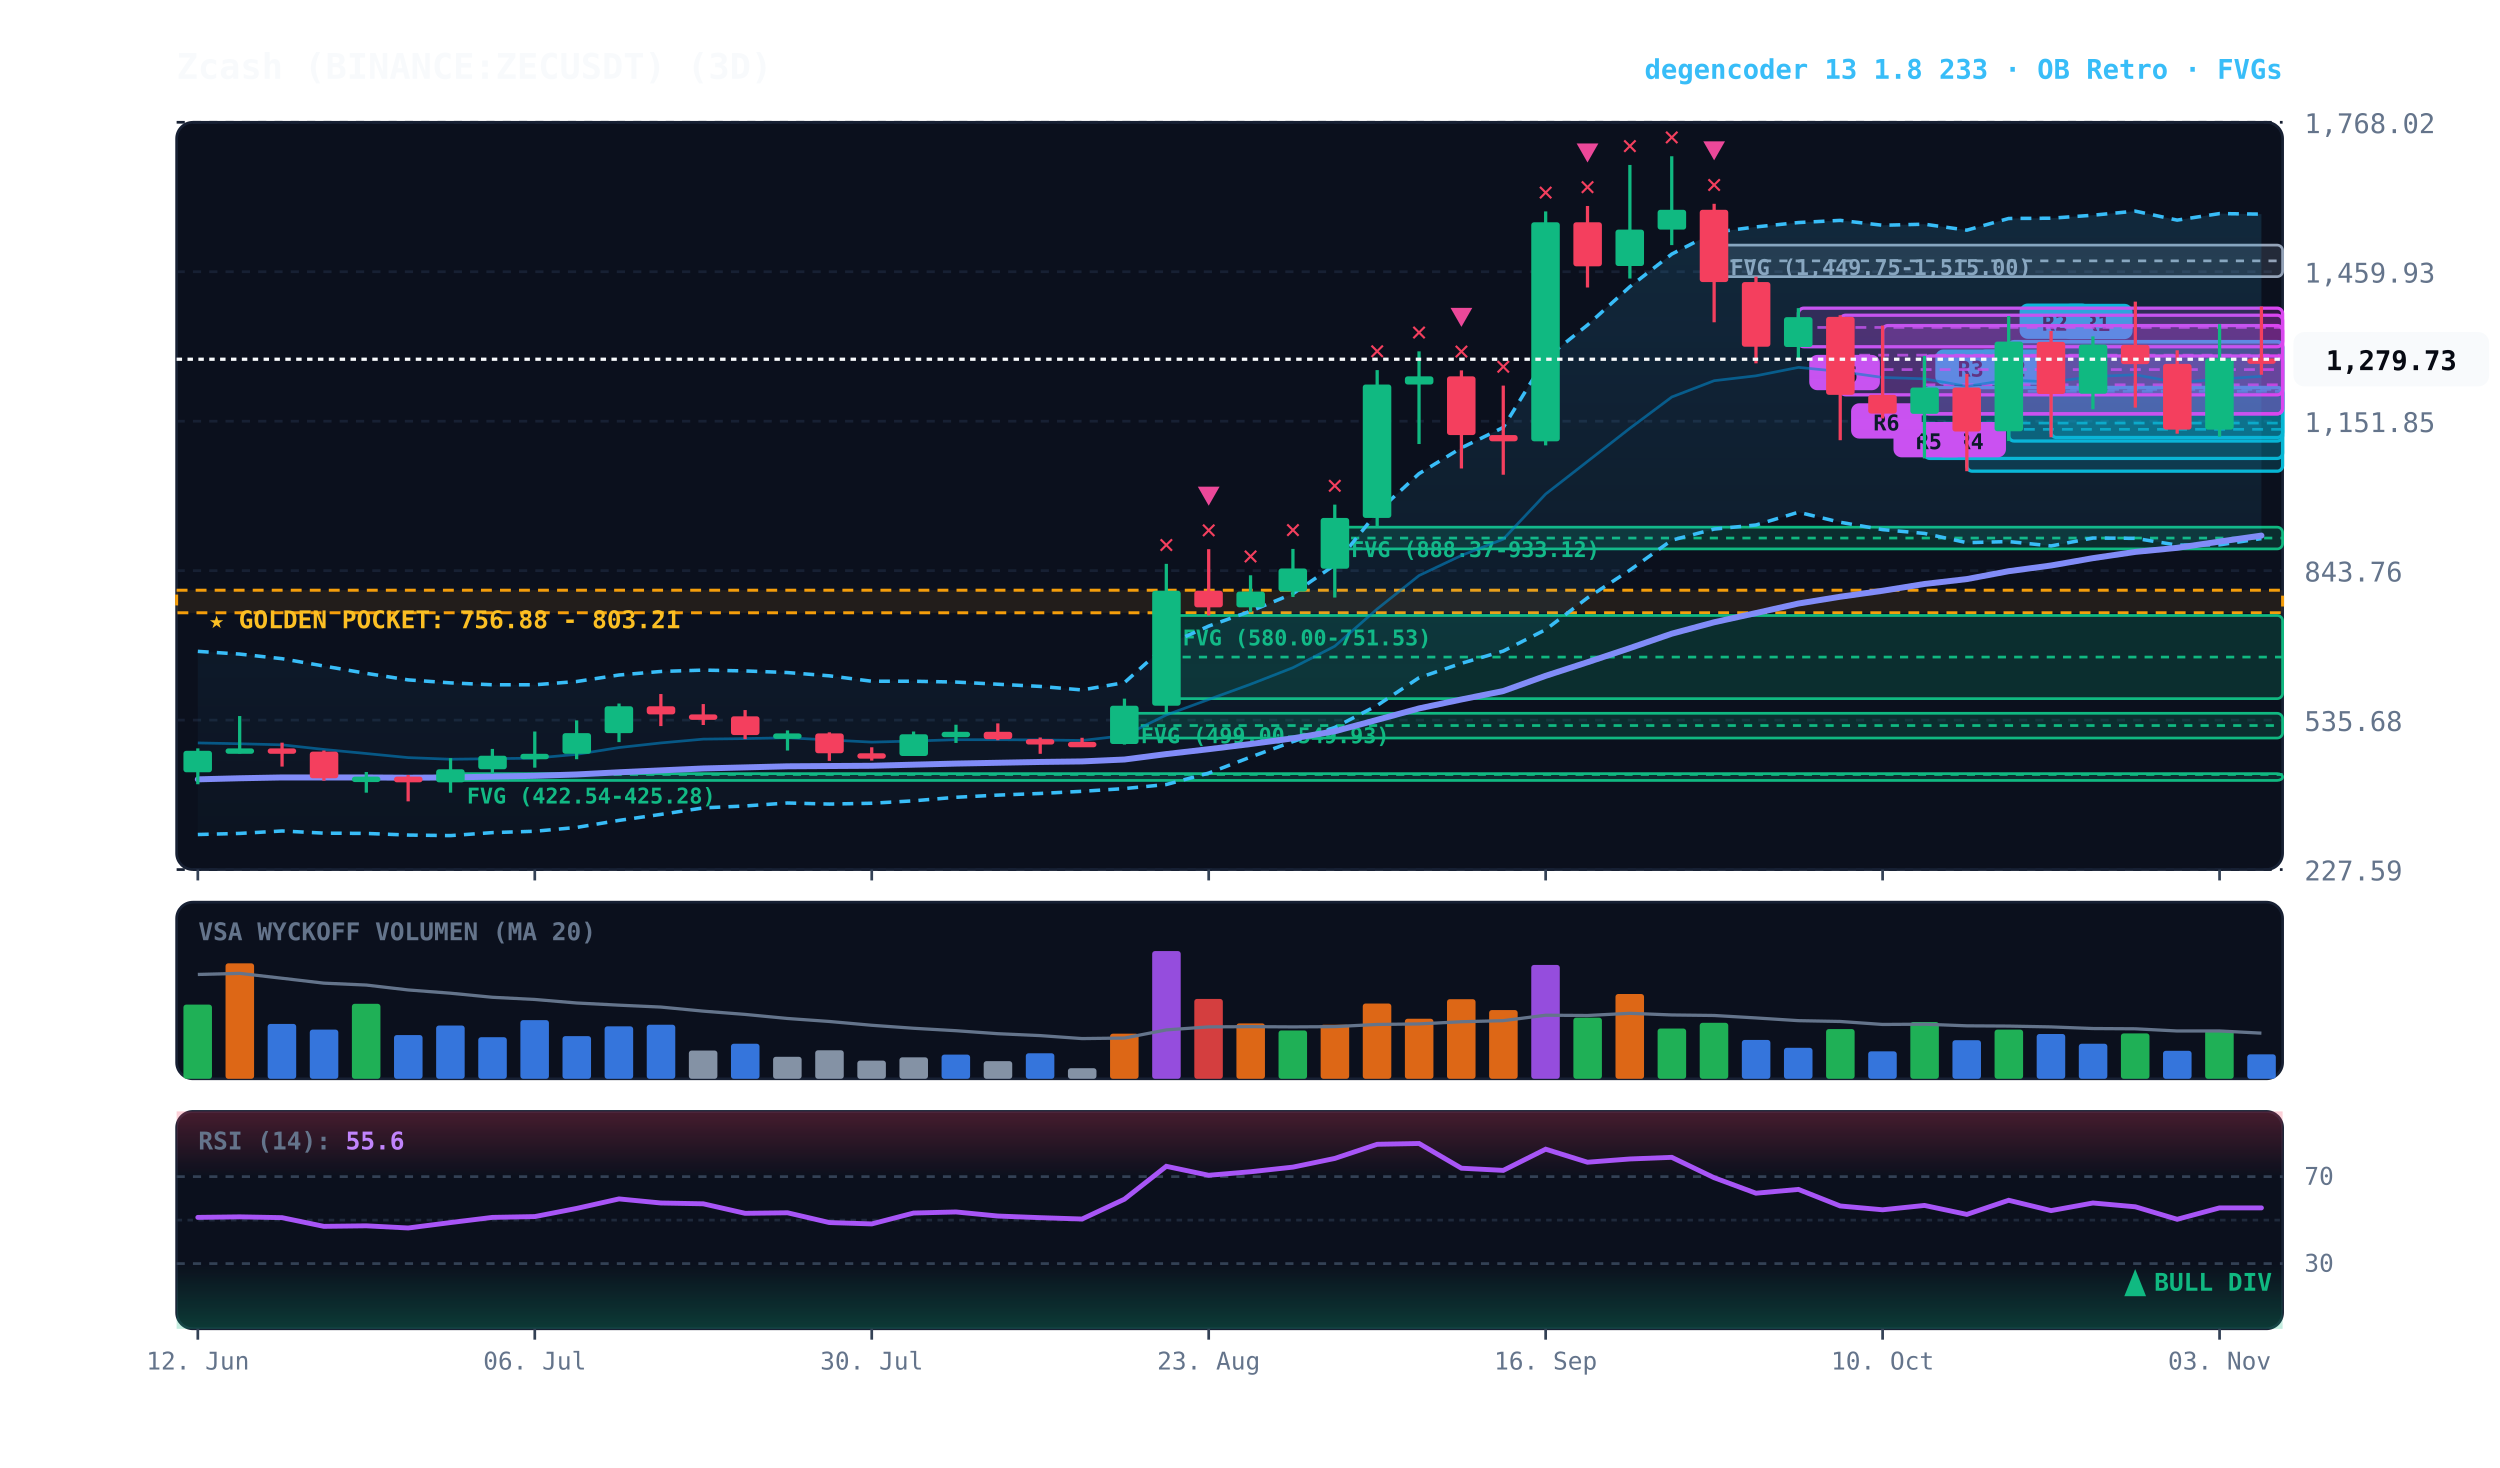
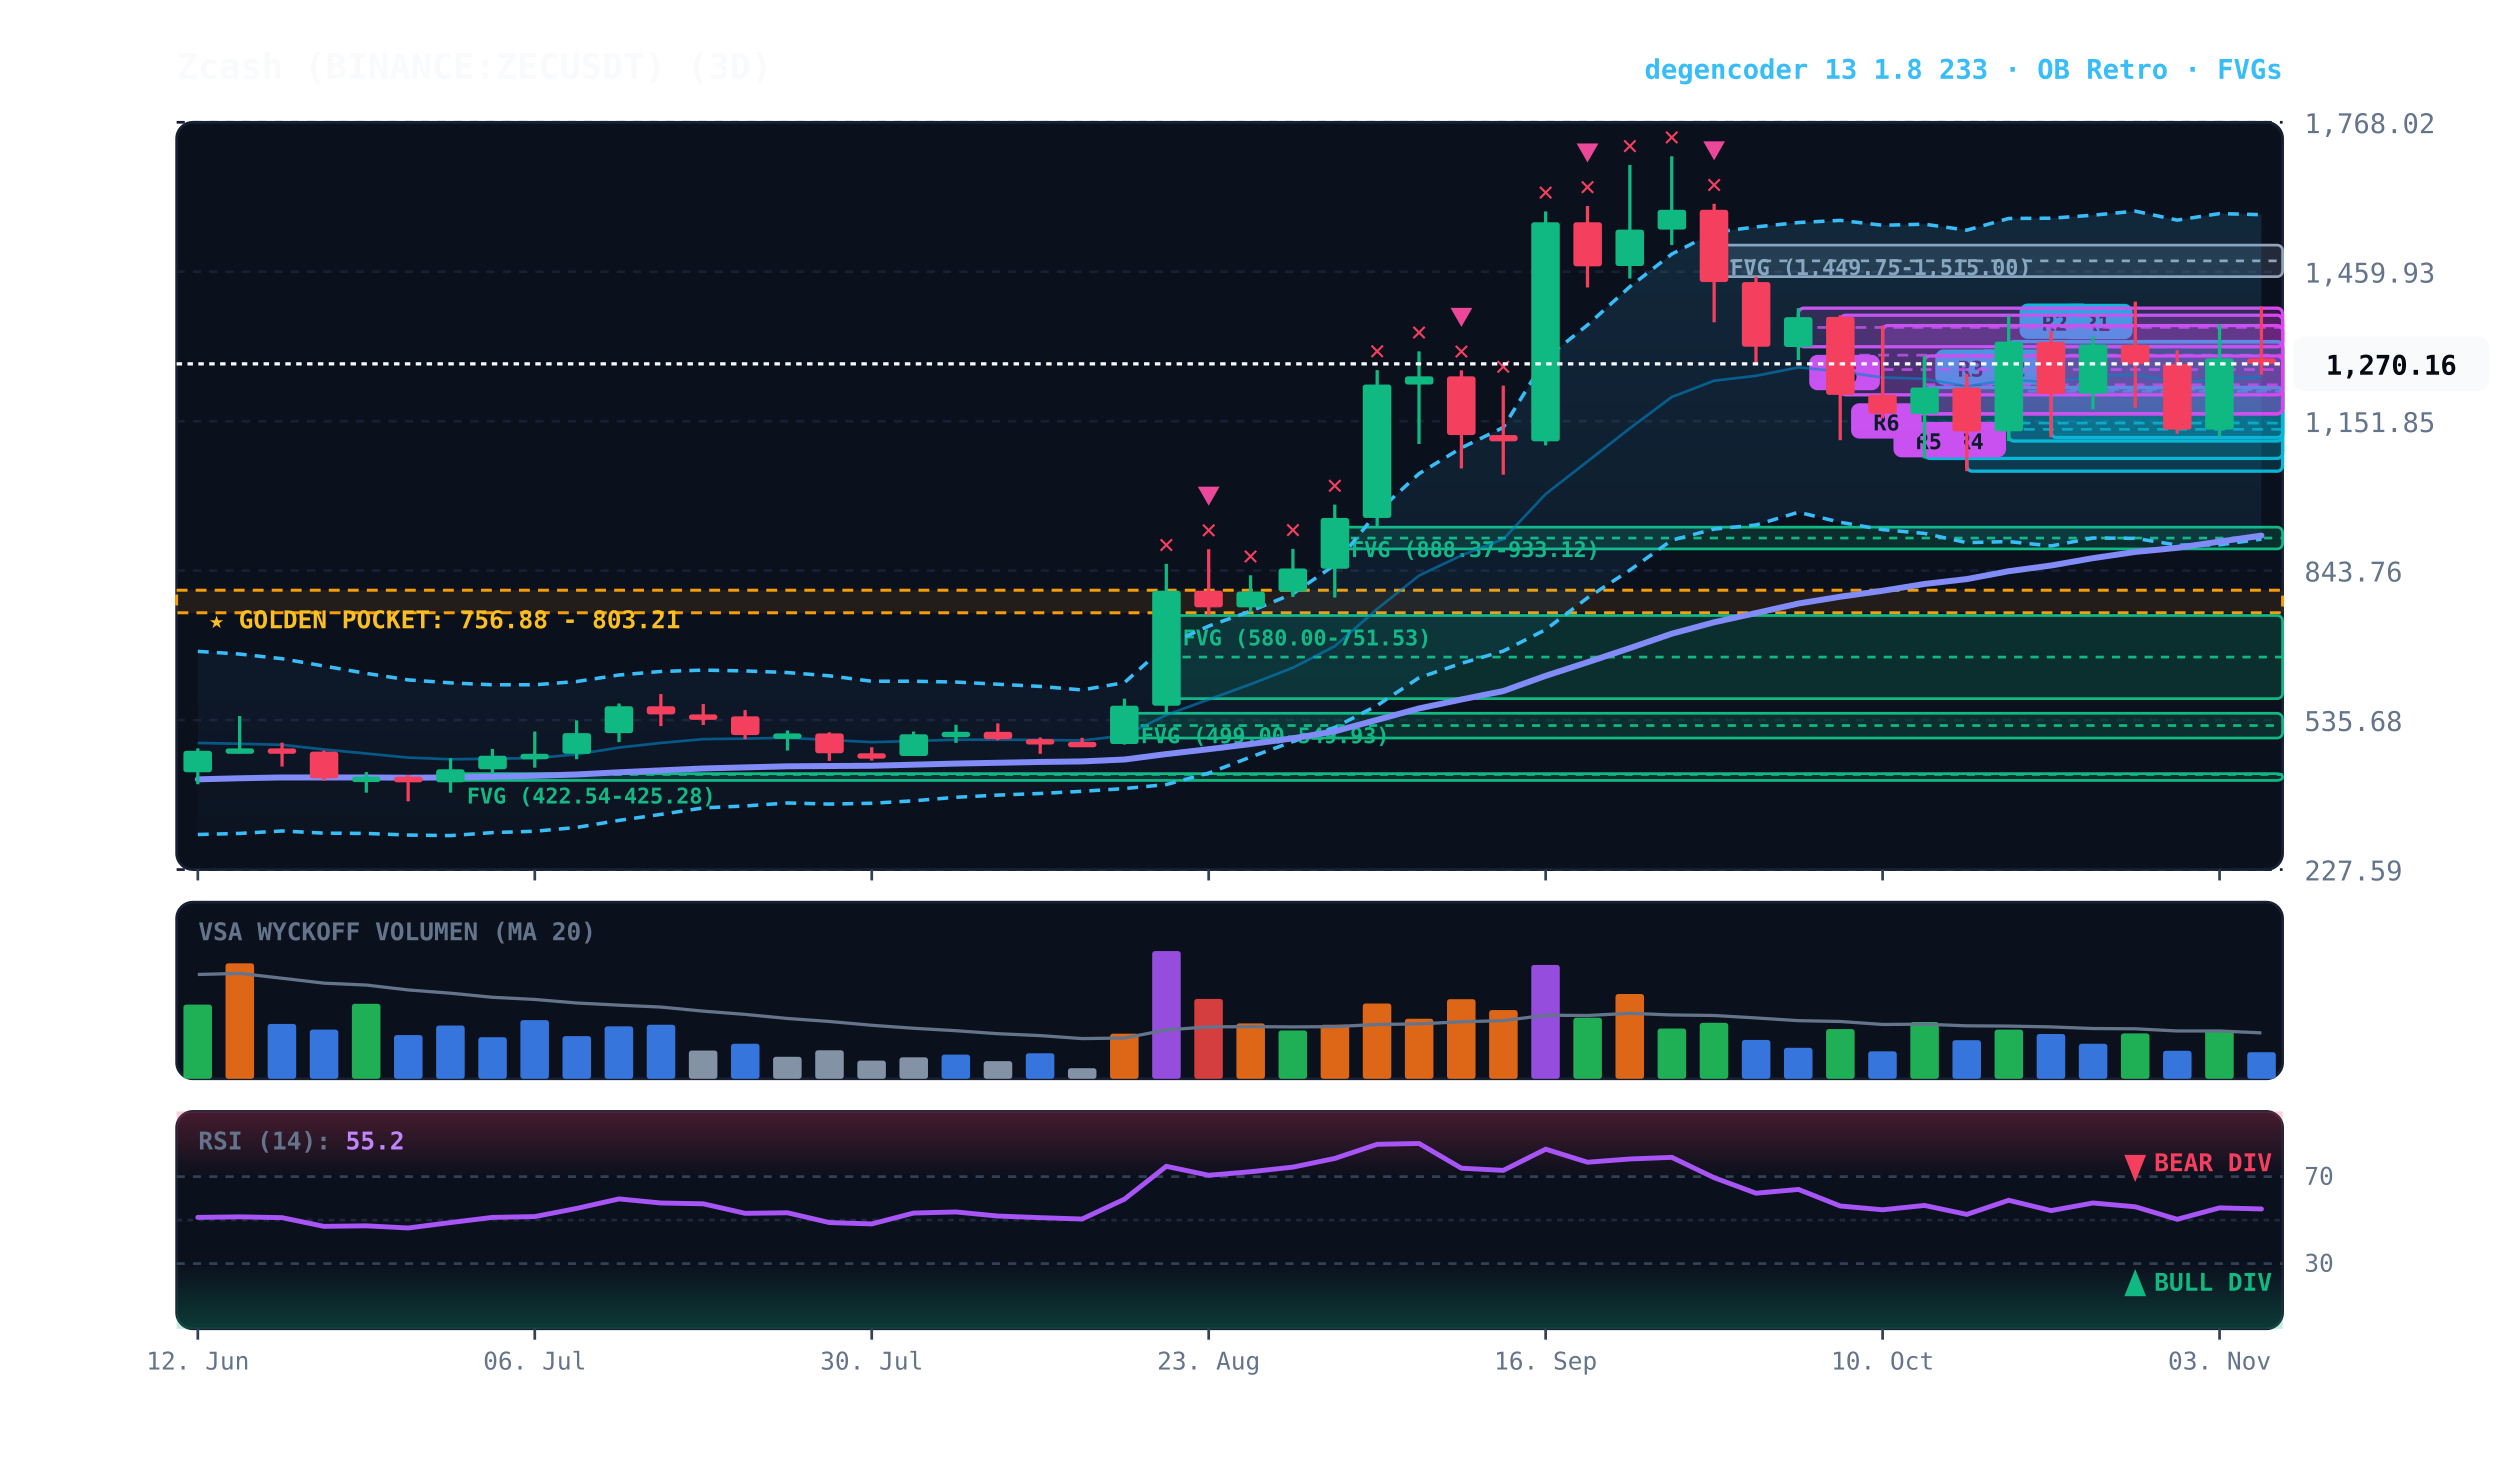
<svg xmlns="http://www.w3.org/2000/svg" viewBox="0 0 920 540" width="100%" height="100%" style="background:#070a13; font-family:'JetBrains Mono', monospace;">
  <defs>
    <linearGradient id="cloud-grad" x1="0%" y1="0%" x2="0%" y2="100%">
      <stop offset="0%" stop-color="#38bdf8" stop-opacity="0.14" />
      <stop offset="100%" stop-color="#38bdf8" stop-opacity="0.02" />
    </linearGradient>
    <linearGradient id="rsi-overbought" x1="0%" y1="0%" x2="0%" y2="100%">
      <stop offset="0%" stop-color="#f43f5e" stop-opacity="0.25" />
      <stop offset="100%" stop-color="#f43f5e" stop-opacity="0.0" />
    </linearGradient>
    <linearGradient id="rsi-oversold" x1="0%" y1="0%" x2="0%" y2="100%">
      <stop offset="0%" stop-color="#10b981" stop-opacity="0.0" />
      <stop offset="100%" stop-color="#10b981" stop-opacity="0.25" />
    </linearGradient>
  </defs>
  <rect x="65" y="45" width="775" height="275" fill="#0b101d" rx="6" stroke="#172033" stroke-width="1" />
  <rect x="65" y="332" width="775" height="65" fill="#0b101d" rx="6" stroke="#172033" stroke-width="1" />
  <rect x="65" y="409" width="775" height="80" fill="#0b101d" rx="6" stroke="#172033" stroke-width="1" />
  <line x1="65" y1="320.0" x2="840" y2="320.0" stroke="#172033" stroke-dasharray="3,3" stroke-width="1" />
  <text x="848" y="324.0" fill="#64748b" font-size="10" text-anchor="start">227.59</text>
  <line x1="65" y1="265.0" x2="840" y2="265.0" stroke="#172033" stroke-dasharray="3,3" stroke-width="1" />
  <text x="848" y="269.0" fill="#64748b" font-size="10" text-anchor="start">535.68</text>
  <line x1="65" y1="210.0" x2="840" y2="210.0" stroke="#172033" stroke-dasharray="3,3" stroke-width="1" />
  <text x="848" y="214.0" fill="#64748b" font-size="10" text-anchor="start">843.76</text>
  <line x1="65" y1="155.0" x2="840" y2="155.0" stroke="#172033" stroke-dasharray="3,3" stroke-width="1" />
  <text x="848" y="159.0" fill="#64748b" font-size="10" text-anchor="start">1,151.85</text>
  <line x1="65" y1="100.0" x2="840" y2="100.0" stroke="#172033" stroke-dasharray="3,3" stroke-width="1" />
  <text x="848" y="104.0" fill="#64748b" font-size="10" text-anchor="start">1,459.93</text>
  <line x1="65" y1="45.0" x2="840" y2="45.0" stroke="#172033" stroke-dasharray="3,3" stroke-width="1" />
  <text x="848" y="49.0" fill="#64748b" font-size="10" text-anchor="start">1,768.02</text>
  <rect x="65" y="217.2" width="775" height="8.3" fill="rgba(245, 158, 11, 0.10)" stroke="#f59e0b" stroke-dasharray="4,3" stroke-width="1.1" />
  <text x="77" y="231.2" fill="#fbbf24" font-size="9" font-weight="bold">★ GOLDEN POCKET: 756.88 - 803.21</text>
  <rect x="630.8" y="90.2" width="209.2" height="11.6" fill="rgba(148, 163, 184, 0.18)" stroke="#94a3b8" stroke-width="1" rx="2" />
  <line x1="630.8" y1="96.0" x2="840" y2="96.0" stroke="#94a3b8" stroke-dasharray="3,3" stroke-width="1" />
  <text x="636.8" y="101.2" fill="#94a3b8" font-size="8" font-weight="bold">FVG (1,449.75-1,515.00)</text>
  <rect x="491.2" y="194.0" width="348.8" height="8.0" fill="rgba(16, 185, 129, 0.18)" stroke="#10b981" stroke-width="1" rx="2" />
  <line x1="491.2" y1="198.0" x2="840" y2="198.0" stroke="#10b981" stroke-dasharray="3,3" stroke-width="1" />
  <text x="497.2" y="205.0" fill="#10b981" font-size="8" font-weight="bold">FVG (888.37-933.12)</text>
  <rect x="429.2" y="226.5" width="410.8" height="30.6" fill="rgba(16, 185, 129, 0.18)" stroke="#10b981" stroke-width="1" rx="2" />
  <line x1="429.2" y1="241.8" x2="840" y2="241.8" stroke="#10b981" stroke-dasharray="3,3" stroke-width="1" />
  <text x="435.2" y="237.5" fill="#10b981" font-size="8" font-weight="bold">FVG (580.00-751.53)</text>
  <rect x="413.8" y="262.5" width="426.2" height="9.1" fill="rgba(16, 185, 129, 0.18)" stroke="#10b981" stroke-width="1" rx="2" />
  <line x1="413.8" y1="267.0" x2="840" y2="267.0" stroke="#10b981" stroke-dasharray="3,3" stroke-width="1" />
  <text x="419.8" y="273.5" fill="#10b981" font-size="8" font-weight="bold">FVG (499.00-549.93)</text>
  <rect x="165.8" y="284.7" width="674.2" height="2.5" fill="rgba(16, 185, 129, 0.18)" stroke="#10b981" stroke-width="1" rx="2" />
  <line x1="165.8" y1="285.0" x2="840" y2="285.0" stroke="#10b981" stroke-dasharray="3,3" stroke-width="1" />
  <text x="171.8" y="295.7" fill="#10b981" font-size="8" font-weight="bold">FVG (422.54-425.28)</text>
  <rect x="754.8" y="125.8" width="85.2" height="35.2" fill="rgba(6, 182, 212, 0.18)" stroke="#06b6d4" stroke-width="1.2" rx="2" />
  <line x1="754.8" y1="143.3" x2="840" y2="143.3" stroke="#06b6d4" stroke-dasharray="4,3" stroke-width="1.0" opacity="0.8" />
  <rect x="758.8" y="111.8" width="26" height="13" fill="#06b6d4" rx="3" />
  <text x="771.8" y="121.8" fill="#070a13" font-size="8" font-weight="bold" text-anchor="middle">R1</text>
  <rect x="739.2" y="125.7" width="100.8" height="36.6" fill="rgba(6, 182, 212, 0.18)" stroke="#06b6d4" stroke-width="1.2" rx="2" />
  <line x1="739.2" y1="144.0" x2="840" y2="144.0" stroke="#06b6d4" stroke-dasharray="4,3" stroke-width="1.0" opacity="0.8" />
  <rect x="743.2" y="111.7" width="26" height="13" fill="#06b6d4" rx="3" />
  <text x="756.2" y="121.7" fill="#070a13" font-size="8" font-weight="bold" text-anchor="middle">R2</text>
  <rect x="723.8" y="142.6" width="116.2" height="30.8" fill="rgba(6, 182, 212, 0.18)" stroke="#06b6d4" stroke-width="1.2" rx="2" />
  <line x1="723.8" y1="158.0" x2="840" y2="158.0" stroke="#06b6d4" stroke-dasharray="4,3" stroke-width="1.0" opacity="0.8" />
  <rect x="727.8" y="128.6" width="26" height="13" fill="#06b6d4" rx="3" />
  <text x="740.8" y="138.6" fill="#070a13" font-size="8" font-weight="bold" text-anchor="middle">R2</text>
  <rect x="708.2" y="142.6" width="131.8" height="26.1" fill="rgba(6, 182, 212, 0.18)" stroke="#06b6d4" stroke-width="1.2" rx="2" />
  <line x1="708.2" y1="155.7" x2="840" y2="155.7" stroke="#06b6d4" stroke-dasharray="4,3" stroke-width="1.0" opacity="0.8" />
  <rect x="712.2" y="128.6" width="26" height="13" fill="#06b6d4" rx="3" />
  <text x="725.2" y="138.6" fill="#070a13" font-size="8" font-weight="bold" text-anchor="middle">R3</text>
  <rect x="708.2" y="131.0" width="131.8" height="21.3" fill="rgba(217, 70, 239, 0.18)" stroke="#d946ef" stroke-width="1.2" rx="2" />
  <line x1="708.2" y1="141.6" x2="840" y2="141.6" stroke="#d946ef" stroke-dasharray="4,3" stroke-width="1.0" opacity="0.8" />
  <rect x="712.2" y="155.3" width="26" height="13" fill="#d946ef" rx="3" />
  <text x="725.2" y="165.3" fill="#070a13" font-size="8" font-weight="bold" text-anchor="middle">R4</text>
  <rect x="692.8" y="119.8" width="147.2" height="32.5" fill="rgba(217, 70, 239, 0.18)" stroke="#d946ef" stroke-width="1.2" rx="2" />
  <line x1="692.8" y1="136.0" x2="840" y2="136.0" stroke="#d946ef" stroke-dasharray="4,3" stroke-width="1.0" opacity="0.8" />
  <rect x="696.8" y="155.3" width="26" height="13" fill="#d946ef" rx="3" />
  <text x="709.8" y="165.3" fill="#070a13" font-size="8" font-weight="bold" text-anchor="middle">R5</text>
  <rect x="677.2" y="116.0" width="162.8" height="29.3" fill="rgba(217, 70, 239, 0.18)" stroke="#d946ef" stroke-width="1.2" rx="2" />
  <line x1="677.2" y1="130.7" x2="840" y2="130.7" stroke="#d946ef" stroke-dasharray="4,3" stroke-width="1.0" opacity="0.8" />
  <rect x="681.2" y="148.4" width="26" height="13" fill="#d946ef" rx="3" />
  <text x="694.2" y="158.4" fill="#070a13" font-size="8" font-weight="bold" text-anchor="middle">R6</text>
  <rect x="661.8" y="113.4" width="178.2" height="14.2" fill="rgba(217, 70, 239, 0.18)" stroke="#d946ef" stroke-width="1.2" rx="2" />
  <line x1="661.8" y1="120.5" x2="840" y2="120.5" stroke="#d946ef" stroke-dasharray="4,3" stroke-width="1.0" opacity="0.8" />
  <rect x="665.8" y="130.6" width="26" height="13" fill="#d946ef" rx="3" />
  <text x="678.8" y="140.6" fill="#070a13" font-size="8" font-weight="bold" text-anchor="middle">R6</text>
-   <polygon points="72.8,239.7 88.2,240.7 103.8,242.4 119.2,245.1 134.8,247.8 150.2,250.2 165.8,251.3 181.2,252.0 196.8,252.0 212.2,250.8 227.8,248.4 243.2,247.1 258.8,246.6 274.2,246.9 289.8,247.5 305.2,248.7 320.8,250.7 336.2,250.7 351.8,251.0 367.2,251.8 382.8,252.6 398.2,253.9 413.8,251.2 429.2,237.4 444.8,230.4 460.2,224.9 475.8,218.5 491.2,207.9 506.8,188.5 522.2,174.3 537.8,164.8 553.2,157.3 568.8,131.9 584.2,119.6 599.8,105.5 615.2,93.5 630.8,85.5 646.2,83.5 661.8,81.9 677.2,81.1 692.8,82.9 708.2,82.5 723.8,84.7 739.2,80.4 754.8,80.3 770.2,79.2 785.8,77.7 801.2,81.0 816.8,78.6 832.2,78.8 832.2,198.2 816.8,200.5 801.2,200.6 785.8,198.1 770.2,198.0 754.8,200.9 739.2,199.3 723.8,199.7 708.2,196.3 692.8,194.9 677.2,192.2 661.8,188.5 646.2,193.2 630.8,194.7 615.2,198.8 599.8,209.8 584.2,220.0 568.8,231.7 553.2,239.6 537.8,244.1 522.2,249.4 506.8,259.6 491.2,267.7 475.8,272.9 460.2,278.6 444.8,284.5 429.2,288.7 413.8,290.2 398.2,291.2 382.8,292.0 367.2,292.6 351.8,293.4 336.2,294.7 320.8,295.6 305.2,295.9 289.8,295.5 274.2,296.6 258.8,297.3 243.2,299.7 227.8,301.9 212.2,304.5 196.8,305.9 181.2,306.4 165.8,307.5 150.2,307.3 134.8,306.7 119.2,306.6 103.8,305.8 88.2,306.7 72.8,307.1" fill="url(#cloud-grad)" />
-   <polyline points="72.8,239.7 88.2,240.7 103.8,242.4 119.2,245.1 134.8,247.8 150.2,250.2 165.8,251.3 181.2,252.0 196.8,252.0 212.2,250.8 227.8,248.4 243.2,247.1 258.8,246.6 274.2,246.9 289.8,247.5 305.2,248.7 320.8,250.7 336.2,250.7 351.8,251.0 367.2,251.8 382.8,252.6 398.2,253.9 413.8,251.2 429.2,237.4 444.8,230.4 460.2,224.9 475.8,218.5 491.2,207.9 506.8,188.5 522.2,174.3 537.8,164.8 553.2,157.3 568.8,131.9 584.2,119.6 599.8,105.5 615.2,93.5 630.8,85.5 646.2,83.5 661.8,81.9 677.2,81.1 692.8,82.9 708.2,82.5 723.8,84.7 739.2,80.4 754.8,80.3 770.2,79.2 785.8,77.7 801.2,81.0 816.8,78.6 832.2,78.8" fill="none" stroke="#38bdf8" stroke-width="1.3" stroke-dasharray="4,3" />
-   <polyline points="72.8,307.1 88.2,306.7 103.8,305.8 119.2,306.6 134.8,306.7 150.2,307.3 165.8,307.5 181.2,306.4 196.8,305.9 212.2,304.5 227.8,301.9 243.2,299.7 258.8,297.3 274.2,296.6 289.8,295.5 305.2,295.9 320.8,295.6 336.2,294.7 351.8,293.4 367.2,292.6 382.8,292.0 398.2,291.2 413.8,290.2 429.2,288.7 444.8,284.5 460.2,278.6 475.8,272.9 491.2,267.7 506.8,259.6 522.2,249.4 537.8,244.1 553.2,239.6 568.8,231.7 584.2,220.0 599.8,209.8 615.2,198.8 630.8,194.7 646.2,193.2 661.8,188.5 677.2,192.2 692.8,194.9 708.2,196.3 723.8,199.7 739.2,199.3 754.8,200.9 770.2,198.0 785.8,198.1 801.2,200.6 816.8,200.5 832.2,198.2" fill="none" stroke="#38bdf8" stroke-width="1.3" stroke-dasharray="4,3" />
-   <polyline points="72.8,273.4 88.2,273.7 103.8,274.1 119.2,275.8 134.8,277.3 150.2,278.8 165.8,279.4 181.2,279.2 196.8,279.0 212.2,277.6 227.8,275.1 243.2,273.4 258.8,272.0 274.2,271.8 289.8,271.5 305.2,272.3 320.8,273.1 336.2,272.7 351.8,272.2 367.2,272.2 382.8,272.3 398.2,272.5 413.8,270.7 429.2,263.1 444.8,257.4 460.2,251.8 475.8,245.7 491.2,237.8 506.8,224.1 522.2,211.8 537.8,204.4 553.2,198.4 568.8,181.8 584.2,169.8 599.8,157.6 615.2,146.1 630.8,140.1 646.2,138.3 661.8,135.2 677.2,136.7 692.8,138.9 708.2,139.4 723.8,142.2 739.2,139.8 754.8,140.6 770.2,138.6 785.8,137.9 801.2,140.8 816.8,139.5 832.2,138.5" fill="none" stroke="#0284c7" stroke-width="1.0" stroke-opacity="0.6" />
+   <polygon points="72.8,239.7 88.2,240.7 103.8,242.4 119.2,245.1 134.8,247.8 150.2,250.2 165.8,251.3 181.2,252.0 196.8,252.0 212.2,250.8 227.8,248.4 243.2,247.1 258.8,246.6 274.2,246.9 289.8,247.5 305.2,248.7 320.8,250.7 336.2,250.7 351.8,251.0 367.2,251.8 382.8,252.6 398.2,253.9 413.8,251.2 429.2,237.4 444.8,230.4 460.2,224.9 475.8,218.5 491.2,207.9 506.8,188.5 522.2,174.3 537.8,164.8 553.2,157.3 568.8,131.9 584.2,119.6 599.8,105.5 615.2,93.5 630.8,85.5 646.2,83.5 661.8,81.9 677.2,81.1 692.8,82.9 708.2,82.5 723.8,84.7 739.2,80.4 754.8,80.3 770.2,79.2 785.8,77.7 801.2,81.0 816.8,78.6 832.2,79.0 832.2,198.4 816.8,200.5 801.2,200.6 785.8,198.1 770.2,198.0 754.8,200.9 739.2,199.3 723.8,199.7 708.2,196.3 692.8,194.9 677.2,192.2 661.8,188.5 646.2,193.2 630.8,194.7 615.2,198.8 599.8,209.8 584.2,220.0 568.8,231.7 553.2,239.6 537.8,244.1 522.2,249.4 506.8,259.6 491.2,267.7 475.8,272.9 460.2,278.6 444.8,284.5 429.2,288.7 413.8,290.2 398.2,291.2 382.8,292.0 367.2,292.6 351.8,293.4 336.2,294.7 320.8,295.6 305.2,295.9 289.8,295.5 274.2,296.6 258.8,297.3 243.2,299.7 227.8,301.9 212.2,304.5 196.8,305.9 181.2,306.4 165.8,307.5 150.2,307.3 134.8,306.7 119.2,306.6 103.8,305.8 88.2,306.7 72.8,307.1" fill="url(#cloud-grad)" />
+   <polyline points="72.8,239.7 88.2,240.7 103.8,242.4 119.2,245.1 134.8,247.8 150.2,250.2 165.8,251.3 181.2,252.0 196.8,252.0 212.2,250.8 227.8,248.4 243.2,247.1 258.8,246.6 274.2,246.9 289.8,247.5 305.2,248.7 320.8,250.7 336.2,250.7 351.8,251.0 367.2,251.8 382.8,252.6 398.2,253.9 413.8,251.2 429.2,237.4 444.8,230.4 460.2,224.9 475.8,218.5 491.2,207.9 506.8,188.5 522.2,174.3 537.8,164.8 553.2,157.3 568.8,131.9 584.2,119.6 599.8,105.5 615.2,93.5 630.8,85.5 646.2,83.5 661.8,81.9 677.2,81.1 692.8,82.9 708.2,82.5 723.8,84.7 739.2,80.4 754.8,80.3 770.2,79.2 785.8,77.7 801.2,81.0 816.8,78.6 832.2,79.0" fill="none" stroke="#38bdf8" stroke-width="1.3" stroke-dasharray="4,3" />
+   <polyline points="72.8,307.1 88.2,306.7 103.8,305.8 119.2,306.6 134.8,306.7 150.2,307.3 165.8,307.5 181.2,306.4 196.8,305.9 212.2,304.5 227.8,301.9 243.2,299.7 258.8,297.3 274.2,296.6 289.8,295.5 305.2,295.9 320.8,295.6 336.2,294.7 351.8,293.4 367.2,292.6 382.8,292.0 398.2,291.2 413.8,290.2 429.2,288.7 444.8,284.5 460.2,278.6 475.8,272.9 491.2,267.7 506.8,259.6 522.2,249.4 537.8,244.1 553.2,239.6 568.8,231.7 584.2,220.0 599.8,209.8 615.2,198.8 630.8,194.7 646.2,193.2 661.8,188.5 677.2,192.2 692.8,194.9 708.2,196.3 723.8,199.7 739.2,199.3 754.8,200.9 770.2,198.0 785.8,198.1 801.2,200.6 816.8,200.5 832.2,198.4" fill="none" stroke="#38bdf8" stroke-width="1.3" stroke-dasharray="4,3" />
+   <polyline points="72.8,273.4 88.2,273.7 103.8,274.1 119.2,275.8 134.8,277.3 150.2,278.8 165.8,279.4 181.2,279.2 196.8,279.0 212.2,277.6 227.8,275.1 243.2,273.4 258.8,272.0 274.2,271.8 289.8,271.5 305.2,272.3 320.8,273.1 336.2,272.7 351.8,272.2 367.2,272.2 382.8,272.3 398.2,272.5 413.8,270.7 429.2,263.1 444.8,257.4 460.2,251.8 475.8,245.7 491.2,237.8 506.8,224.1 522.2,211.8 537.8,204.4 553.2,198.4 568.8,181.8 584.2,169.8 599.8,157.6 615.2,146.1 630.8,140.1 646.2,138.3 661.8,135.2 677.2,136.7 692.8,138.9 708.2,139.4 723.8,142.2 739.2,139.8 754.8,140.6 770.2,138.6 785.8,137.9 801.2,140.8 816.8,139.5 832.2,138.7" fill="none" stroke="#0284c7" stroke-width="1.0" stroke-opacity="0.6" />
  <polyline points="72.8,286.8 88.2,286.4 103.8,286.1 119.2,286.1 134.8,286.1 150.2,286.2 165.8,286.1 181.2,285.8 196.8,285.5 212.2,285.0 227.8,284.2 243.2,283.5 258.8,282.8 274.2,282.4 289.8,282.0 305.2,281.9 320.8,281.8 336.2,281.4 351.8,281.0 367.2,280.7 382.8,280.4 398.2,280.2 413.8,279.5 429.2,277.5 444.8,275.7 460.2,273.8 475.8,271.7 491.2,269.1 506.8,264.9 522.2,260.7 537.8,257.4 553.2,254.3 568.8,248.7 584.2,243.7 599.8,238.5 615.2,233.2 630.8,229.0 646.2,225.6 661.8,222.1 677.2,219.6 692.8,217.4 708.2,214.9 723.8,213.1 739.2,210.2 754.8,208.1 770.2,205.4 785.8,203.1 801.2,201.6 816.8,199.3 832.2,197.1" fill="none" stroke="#818cf8" stroke-width="2.2" stroke-linecap="round" />
  <line x1="72.8" y1="275.4" x2="72.8" y2="288.6" stroke="#10b981" stroke-width="1.2" />
  <rect x="67.5" y="276.3" width="10.5" height="7.9" fill="#10b981" rx="1" />
  <line x1="88.2" y1="263.5" x2="88.2" y2="277.3" stroke="#10b981" stroke-width="1.2" />
  <rect x="83.0" y="275.4" width="10.5" height="2.0" fill="#10b981" rx="1" />
  <line x1="103.8" y1="273.3" x2="103.8" y2="282.1" stroke="#f43f5e" stroke-width="1.2" />
  <rect x="98.5" y="275.4" width="10.5" height="2.0" fill="#f43f5e" rx="1" />
  <line x1="119.2" y1="276.2" x2="119.2" y2="287.3" stroke="#f43f5e" stroke-width="1.2" />
  <rect x="114.0" y="276.6" width="10.5" height="9.8" fill="#f43f5e" rx="1" />
  <line x1="134.8" y1="284.1" x2="134.8" y2="291.7" stroke="#10b981" stroke-width="1.2" />
  <rect x="129.5" y="285.8" width="10.5" height="2.0" fill="#10b981" rx="1" />
  <line x1="150.2" y1="285.2" x2="150.2" y2="294.9" stroke="#f43f5e" stroke-width="1.2" />
  <rect x="145.0" y="285.8" width="10.5" height="2.1" fill="#f43f5e" rx="1" />
  <line x1="165.8" y1="279.0" x2="165.8" y2="291.7" stroke="#10b981" stroke-width="1.2" />
  <rect x="160.5" y="283.1" width="10.5" height="4.8" fill="#10b981" rx="1" />
  <line x1="181.2" y1="275.6" x2="181.2" y2="284.7" stroke="#10b981" stroke-width="1.2" />
  <rect x="176.0" y="278.1" width="10.5" height="5.0" fill="#10b981" rx="1" />
  <line x1="196.8" y1="269.2" x2="196.8" y2="282.5" stroke="#10b981" stroke-width="1.2" />
  <rect x="191.5" y="277.4" width="10.5" height="2.0" fill="#10b981" rx="1" />
  <line x1="212.2" y1="265.1" x2="212.2" y2="279.4" stroke="#10b981" stroke-width="1.2" />
  <rect x="207.0" y="269.8" width="10.5" height="7.6" fill="#10b981" rx="1" />
  <line x1="227.8" y1="258.9" x2="227.8" y2="273.1" stroke="#10b981" stroke-width="1.2" />
  <rect x="222.5" y="259.9" width="10.5" height="9.9" fill="#10b981" rx="1" />
  <line x1="243.2" y1="255.4" x2="243.2" y2="267.2" stroke="#f43f5e" stroke-width="1.2" />
  <rect x="238.0" y="259.9" width="10.5" height="3.0" fill="#f43f5e" rx="1" />
  <line x1="258.8" y1="259.1" x2="258.8" y2="266.8" stroke="#f43f5e" stroke-width="1.2" />
  <rect x="253.5" y="262.9" width="10.5" height="2.0" fill="#f43f5e" rx="1" />
  <line x1="274.2" y1="261.3" x2="274.2" y2="272.0" stroke="#f43f5e" stroke-width="1.2" />
  <rect x="269.0" y="263.6" width="10.5" height="6.9" fill="#f43f5e" rx="1" />
  <line x1="289.8" y1="268.8" x2="289.8" y2="276.2" stroke="#10b981" stroke-width="1.2" />
  <rect x="284.5" y="269.9" width="10.5" height="2.0" fill="#10b981" rx="1" />
  <line x1="305.2" y1="269.5" x2="305.2" y2="280.0" stroke="#f43f5e" stroke-width="1.2" />
  <rect x="300.0" y="269.9" width="10.5" height="7.3" fill="#f43f5e" rx="1" />
  <line x1="320.8" y1="275.0" x2="320.8" y2="279.9" stroke="#f43f5e" stroke-width="1.2" />
  <rect x="315.5" y="277.2" width="10.5" height="2.0" fill="#f43f5e" rx="1" />
  <line x1="336.2" y1="269.2" x2="336.2" y2="278.2" stroke="#10b981" stroke-width="1.2" />
  <rect x="331.0" y="270.2" width="10.5" height="8.0" fill="#10b981" rx="1" />
  <line x1="351.8" y1="266.7" x2="351.8" y2="273.4" stroke="#10b981" stroke-width="1.2" />
  <rect x="346.5" y="269.3" width="10.5" height="2.0" fill="#10b981" rx="1" />
  <line x1="367.2" y1="266.2" x2="367.2" y2="272.4" stroke="#f43f5e" stroke-width="1.2" />
  <rect x="362.0" y="269.3" width="10.5" height="2.7" fill="#f43f5e" rx="1" />
  <line x1="382.8" y1="271.4" x2="382.8" y2="277.4" stroke="#f43f5e" stroke-width="1.2" />
  <rect x="377.5" y="272.0" width="10.5" height="2.0" fill="#f43f5e" rx="1" />
  <line x1="398.2" y1="271.5" x2="398.2" y2="274.8" stroke="#f43f5e" stroke-width="1.2" />
  <rect x="393.0" y="273.0" width="10.5" height="2.0" fill="#f43f5e" rx="1" />
  <line x1="413.8" y1="257.1" x2="413.8" y2="274.0" stroke="#10b981" stroke-width="1.2" />
  <rect x="408.5" y="259.7" width="10.5" height="14.1" fill="#10b981" rx="1" />
  <line x1="429.2" y1="207.5" x2="429.2" y2="262.5" stroke="#10b981" stroke-width="1.2" />
  <rect x="424.0" y="217.4" width="10.5" height="42.3" fill="#10b981" rx="1" />
  <text x="429.2" y="203.5" fill="#f43f5e" font-size="10" font-weight="bold" text-anchor="middle">✕</text>
  <line x1="444.8" y1="202.1" x2="444.8" y2="226.5" stroke="#f43f5e" stroke-width="1.2" />
  <rect x="439.5" y="217.4" width="10.5" height="6.1" fill="#f43f5e" rx="1" />
  <text x="444.8" y="198.1" fill="#f43f5e" font-size="10" font-weight="bold" text-anchor="middle">✕</text>
  <polygon points="444.8,186.1 440.8,179.1 448.8,179.1" fill="#ec4899" />
  <line x1="460.2" y1="211.7" x2="460.2" y2="225.3" stroke="#10b981" stroke-width="1.2" />
  <rect x="455.0" y="217.7" width="10.5" height="5.8" fill="#10b981" rx="1" />
  <text x="460.2" y="207.7" fill="#f43f5e" font-size="10" font-weight="bold" text-anchor="middle">✕</text>
  <line x1="475.8" y1="202.0" x2="475.8" y2="219.7" stroke="#10b981" stroke-width="1.2" />
  <rect x="470.5" y="209.2" width="10.5" height="8.5" fill="#10b981" rx="1" />
  <text x="475.8" y="198.0" fill="#f43f5e" font-size="10" font-weight="bold" text-anchor="middle">✕</text>
  <line x1="491.2" y1="185.7" x2="491.2" y2="219.9" stroke="#10b981" stroke-width="1.2" />
  <rect x="486.0" y="190.6" width="10.5" height="18.7" fill="#10b981" rx="1" />
  <text x="491.2" y="181.7" fill="#f43f5e" font-size="10" font-weight="bold" text-anchor="middle">✕</text>
  <line x1="506.8" y1="136.2" x2="506.8" y2="194.0" stroke="#10b981" stroke-width="1.2" />
  <rect x="501.5" y="141.5" width="10.5" height="49.1" fill="#10b981" rx="1" />
  <text x="506.8" y="132.2" fill="#f43f5e" font-size="10" font-weight="bold" text-anchor="middle">✕</text>
  <line x1="522.2" y1="129.3" x2="522.2" y2="163.4" stroke="#10b981" stroke-width="1.2" />
  <rect x="517.0" y="138.5" width="10.5" height="3.0" fill="#10b981" rx="1" />
  <text x="522.2" y="125.3" fill="#f43f5e" font-size="10" font-weight="bold" text-anchor="middle">✕</text>
  <line x1="537.8" y1="136.3" x2="537.8" y2="172.4" stroke="#f43f5e" stroke-width="1.2" />
  <rect x="532.5" y="138.5" width="10.5" height="21.6" fill="#f43f5e" rx="1" />
  <text x="537.8" y="132.3" fill="#f43f5e" font-size="10" font-weight="bold" text-anchor="middle">✕</text>
  <polygon points="537.8,120.3 533.8,113.3 541.8,113.3" fill="#ec4899" />
  <line x1="553.2" y1="141.9" x2="553.2" y2="174.7" stroke="#f43f5e" stroke-width="1.2" />
  <rect x="548.0" y="160.1" width="10.5" height="2.3" fill="#f43f5e" rx="1" />
  <text x="553.2" y="137.9" fill="#f43f5e" font-size="10" font-weight="bold" text-anchor="middle">✕</text>
  <line x1="568.8" y1="77.8" x2="568.8" y2="163.9" stroke="#10b981" stroke-width="1.2" />
  <rect x="563.5" y="81.8" width="10.5" height="80.6" fill="#10b981" rx="1" />
  <text x="568.8" y="73.8" fill="#f43f5e" font-size="10" font-weight="bold" text-anchor="middle">✕</text>
  <line x1="584.2" y1="75.8" x2="584.2" y2="105.8" stroke="#f43f5e" stroke-width="1.2" />
  <rect x="579.0" y="81.8" width="10.5" height="16.2" fill="#f43f5e" rx="1" />
  <text x="584.2" y="71.8" fill="#f43f5e" font-size="10" font-weight="bold" text-anchor="middle">✕</text>
  <polygon points="584.2,59.8 580.2,52.8 588.2,52.8" fill="#ec4899" />
  <line x1="599.8" y1="60.7" x2="599.8" y2="102.5" stroke="#10b981" stroke-width="1.2" />
  <rect x="594.5" y="84.5" width="10.5" height="13.4" fill="#10b981" rx="1" />
  <text x="599.8" y="56.7" fill="#f43f5e" font-size="10" font-weight="bold" text-anchor="middle">✕</text>
  <line x1="615.2" y1="57.5" x2="615.2" y2="90.2" stroke="#10b981" stroke-width="1.2" />
  <rect x="610.0" y="77.2" width="10.5" height="7.3" fill="#10b981" rx="1" />
  <text x="615.2" y="53.5" fill="#f43f5e" font-size="10" font-weight="bold" text-anchor="middle">✕</text>
  <line x1="630.8" y1="75.0" x2="630.8" y2="118.6" stroke="#f43f5e" stroke-width="1.2" />
  <rect x="625.5" y="77.2" width="10.5" height="26.6" fill="#f43f5e" rx="1" />
  <text x="630.8" y="71.0" fill="#f43f5e" font-size="10" font-weight="bold" text-anchor="middle">✕</text>
  <polygon points="630.8,59.0 626.8,52.0 634.8,52.0" fill="#ec4899" />
  <line x1="646.2" y1="101.8" x2="646.2" y2="133.7" stroke="#f43f5e" stroke-width="1.2" />
  <rect x="641.0" y="103.8" width="10.5" height="23.8" fill="#f43f5e" rx="1" />
  <line x1="661.8" y1="113.4" x2="661.8" y2="132.5" stroke="#10b981" stroke-width="1.2" />
  <rect x="656.5" y="116.7" width="10.5" height="11.0" fill="#10b981" rx="1" />
  <line x1="677.2" y1="116.0" x2="677.2" y2="162.0" stroke="#f43f5e" stroke-width="1.2" />
  <rect x="672.0" y="116.6" width="10.5" height="28.7" fill="#f43f5e" rx="1" />
  <line x1="692.8" y1="119.8" x2="692.8" y2="154.0" stroke="#f43f5e" stroke-width="1.2" />
  <rect x="687.5" y="145.3" width="10.5" height="6.9" fill="#f43f5e" rx="1" />
  <line x1="708.2" y1="131.0" x2="708.2" y2="168.7" stroke="#10b981" stroke-width="1.2" />
  <rect x="703.0" y="142.6" width="10.5" height="9.7" fill="#10b981" rx="1" />
  <line x1="723.8" y1="137.6" x2="723.8" y2="173.4" stroke="#f43f5e" stroke-width="1.2" />
  <rect x="718.5" y="142.6" width="10.5" height="16.2" fill="#f43f5e" rx="1" />
  <line x1="739.2" y1="116.3" x2="739.2" y2="162.3" stroke="#10b981" stroke-width="1.2" />
  <rect x="734.0" y="125.7" width="10.5" height="33.0" fill="#10b981" rx="1" />
  <line x1="754.8" y1="121.8" x2="754.8" y2="160.9" stroke="#f43f5e" stroke-width="1.2" />
  <rect x="749.5" y="125.8" width="10.5" height="19.2" fill="#f43f5e" rx="1" />
  <line x1="770.2" y1="123.8" x2="770.2" y2="150.6" stroke="#10b981" stroke-width="1.2" />
  <rect x="765.0" y="126.8" width="10.5" height="18.1" fill="#10b981" rx="1" />
  <line x1="785.8" y1="111.0" x2="785.8" y2="150.0" stroke="#f43f5e" stroke-width="1.2" />
  <rect x="780.5" y="126.9" width="10.5" height="7.1" fill="#f43f5e" rx="1" />
  <line x1="801.2" y1="128.9" x2="801.2" y2="159.6" stroke="#f43f5e" stroke-width="1.2" />
  <rect x="796.0" y="133.9" width="10.5" height="24.2" fill="#f43f5e" rx="1" />
  <line x1="816.8" y1="119.3" x2="816.8" y2="160.7" stroke="#10b981" stroke-width="1.2" />
  <rect x="811.5" y="131.9" width="10.5" height="26.2" fill="#10b981" rx="1" />
  <line x1="832.2" y1="112.8" x2="832.2" y2="137.9" stroke="#f43f5e" stroke-width="1.2" />
  <rect x="827.0" y="131.9" width="10.5" height="2.0" fill="#f43f5e" rx="1" />
-   <line x1="65" y1="132.2" x2="840" y2="132.2" stroke="#f8fafc" stroke-width="1.2" stroke-dasharray="2,2" />
-   <rect x="844" y="122.2" width="72" height="20" fill="#f8fafc" rx="4" />
-   <text x="880" y="136.2" fill="#070a13" font-size="10" font-weight="bold" text-anchor="middle">1,279.73</text>
+   <line x1="65" y1="133.9" x2="840" y2="133.9" stroke="#f8fafc" stroke-width="1.2" stroke-dasharray="2,2" />
+   <rect x="844" y="123.9" width="72" height="20" fill="#f8fafc" rx="4" />
+   <text x="880" y="137.9" fill="#070a13" font-size="10" font-weight="bold" text-anchor="middle">1,270.16</text>
  <text x="73" y="346" fill="#64748b" font-size="9" font-weight="bold">VSA WYCKOFF VOLUMEN (MA 20)</text>
  <rect x="67.5" y="369.7" width="10.5" height="27.3" fill="#22c55e" opacity="0.88" rx="1" />
  <rect x="83.0" y="354.5" width="10.5" height="42.5" fill="#f97316" opacity="0.88" rx="1" />
  <rect x="98.5" y="376.8" width="10.5" height="20.2" fill="#3b82f6" opacity="0.88" rx="1" />
  <rect x="114.0" y="378.9" width="10.5" height="18.1" fill="#3b82f6" opacity="0.88" rx="1" />
  <rect x="129.5" y="369.4" width="10.5" height="27.6" fill="#22c55e" opacity="0.88" rx="1" />
  <rect x="145.0" y="380.9" width="10.5" height="16.1" fill="#3b82f6" opacity="0.88" rx="1" />
  <rect x="160.5" y="377.4" width="10.5" height="19.6" fill="#3b82f6" opacity="0.88" rx="1" />
  <rect x="176.0" y="381.7" width="10.5" height="15.3" fill="#3b82f6" opacity="0.88" rx="1" />
  <rect x="191.5" y="375.4" width="10.5" height="21.6" fill="#3b82f6" opacity="0.88" rx="1" />
  <rect x="207.0" y="381.3" width="10.5" height="15.7" fill="#3b82f6" opacity="0.88" rx="1" />
  <rect x="222.5" y="377.7" width="10.5" height="19.3" fill="#3b82f6" opacity="0.88" rx="1" />
  <rect x="238.0" y="377.1" width="10.5" height="19.9" fill="#3b82f6" opacity="0.88" rx="1" />
  <rect x="253.5" y="386.6" width="10.5" height="10.4" fill="#94a3b8" opacity="0.88" rx="1" />
  <rect x="269.0" y="384.1" width="10.5" height="12.9" fill="#3b82f6" opacity="0.88" rx="1" />
  <rect x="284.5" y="388.9" width="10.5" height="8.1" fill="#94a3b8" opacity="0.88" rx="1" />
  <rect x="300.0" y="386.5" width="10.5" height="10.5" fill="#94a3b8" opacity="0.88" rx="1" />
  <rect x="315.5" y="390.3" width="10.5" height="6.7" fill="#94a3b8" opacity="0.88" rx="1" />
  <rect x="331.0" y="389.1" width="10.5" height="7.9" fill="#94a3b8" opacity="0.88" rx="1" />
  <rect x="346.5" y="388.1" width="10.5" height="8.9" fill="#3b82f6" opacity="0.88" rx="1" />
  <rect x="362.0" y="390.5" width="10.5" height="6.5" fill="#94a3b8" opacity="0.88" rx="1" />
  <rect x="377.5" y="387.6" width="10.5" height="9.4" fill="#3b82f6" opacity="0.88" rx="1" />
  <rect x="393.0" y="393.1" width="10.5" height="3.9" fill="#94a3b8" opacity="0.88" rx="1" />
  <rect x="408.5" y="380.4" width="10.5" height="16.6" fill="#f97316" opacity="0.88" rx="1" />
  <rect x="424.0" y="350.0" width="10.5" height="47.0" fill="#a855f7" opacity="0.88" rx="1" />
  <rect x="439.5" y="367.6" width="10.5" height="29.4" fill="#ef4444" opacity="0.88" rx="1" />
  <rect x="455.0" y="376.6" width="10.5" height="20.4" fill="#f97316" opacity="0.88" rx="1" />
  <rect x="470.5" y="379.2" width="10.5" height="17.8" fill="#22c55e" opacity="0.88" rx="1" />
  <rect x="486.0" y="377.1" width="10.5" height="19.9" fill="#f97316" opacity="0.88" rx="1" />
  <rect x="501.5" y="369.3" width="10.5" height="27.7" fill="#f97316" opacity="0.88" rx="1" />
  <rect x="517.0" y="374.9" width="10.5" height="22.1" fill="#f97316" opacity="0.88" rx="1" />
  <rect x="532.5" y="367.7" width="10.5" height="29.3" fill="#f97316" opacity="0.88" rx="1" />
  <rect x="548.0" y="371.7" width="10.5" height="25.3" fill="#f97316" opacity="0.88" rx="1" />
  <rect x="563.5" y="355.1" width="10.5" height="41.9" fill="#a855f7" opacity="0.88" rx="1" />
  <rect x="579.0" y="374.5" width="10.5" height="22.5" fill="#22c55e" opacity="0.88" rx="1" />
  <rect x="594.5" y="365.8" width="10.5" height="31.2" fill="#f97316" opacity="0.88" rx="1" />
  <rect x="610.0" y="378.5" width="10.5" height="18.5" fill="#22c55e" opacity="0.88" rx="1" />
  <rect x="625.5" y="376.4" width="10.5" height="20.6" fill="#22c55e" opacity="0.88" rx="1" />
  <rect x="641.0" y="382.7" width="10.5" height="14.3" fill="#3b82f6" opacity="0.88" rx="1" />
  <rect x="656.5" y="385.6" width="10.5" height="11.4" fill="#3b82f6" opacity="0.88" rx="1" />
  <rect x="672.0" y="378.7" width="10.5" height="18.3" fill="#22c55e" opacity="0.88" rx="1" />
  <rect x="687.5" y="386.9" width="10.5" height="10.1" fill="#3b82f6" opacity="0.88" rx="1" />
  <rect x="703.0" y="376.1" width="10.5" height="20.9" fill="#22c55e" opacity="0.88" rx="1" />
  <rect x="718.5" y="382.8" width="10.5" height="14.2" fill="#3b82f6" opacity="0.88" rx="1" />
  <rect x="734.0" y="378.9" width="10.5" height="18.1" fill="#22c55e" opacity="0.88" rx="1" />
  <rect x="749.5" y="380.5" width="10.5" height="16.5" fill="#3b82f6" opacity="0.88" rx="1" />
  <rect x="765.0" y="384.1" width="10.5" height="12.9" fill="#3b82f6" opacity="0.88" rx="1" />
  <rect x="780.5" y="380.3" width="10.5" height="16.7" fill="#22c55e" opacity="0.88" rx="1" />
  <rect x="796.0" y="386.7" width="10.5" height="10.3" fill="#3b82f6" opacity="0.88" rx="1" />
  <rect x="811.5" y="379.1" width="10.5" height="17.9" fill="#22c55e" opacity="0.88" rx="1" />
-   <rect x="827.0" y="388.0" width="10.5" height="9.0" fill="#3b82f6" opacity="0.88" rx="1" />
-   <polyline points="72.8,358.6 88.2,358.2 103.8,360.0 119.2,361.8 134.8,362.5 150.2,364.3 165.8,365.5 181.2,367.0 196.8,367.8 212.2,369.1 227.8,369.9 243.2,370.6 258.8,372.1 274.2,373.3 289.8,374.8 305.2,375.9 320.8,377.3 336.2,378.4 351.8,379.3 367.2,380.4 382.8,381.1 398.2,382.2 413.8,382.0 429.2,379.0 444.8,377.9 460.2,377.8 475.8,377.9 491.2,377.8 506.8,377.0 522.2,376.8 537.8,376.0 553.2,375.6 568.8,373.6 584.2,373.7 599.8,372.9 615.2,373.5 630.8,373.7 646.2,374.6 661.8,375.6 677.2,375.9 692.8,377.0 708.2,376.9 723.8,377.5 739.2,377.6 754.8,377.9 770.2,378.5 785.8,378.6 801.2,379.4 816.8,379.4 832.2,380.2" fill="none" stroke="#64748b" stroke-width="1.2" />
+   <rect x="827.0" y="387.2" width="10.5" height="9.8" fill="#3b82f6" opacity="0.88" rx="1" />
+   <polyline points="72.8,358.6 88.2,358.2 103.8,360.0 119.2,361.8 134.8,362.5 150.2,364.3 165.8,365.5 181.2,367.0 196.8,367.8 212.2,369.1 227.8,369.9 243.2,370.6 258.8,372.1 274.2,373.3 289.8,374.8 305.2,375.9 320.8,377.3 336.2,378.4 351.8,379.3 367.2,380.4 382.8,381.1 398.2,382.2 413.8,382.0 429.2,379.0 444.8,377.9 460.2,377.8 475.8,377.9 491.2,377.8 506.8,377.0 522.2,376.8 537.8,376.0 553.2,375.6 568.8,373.6 584.2,373.7 599.8,372.9 615.2,373.5 630.8,373.7 646.2,374.6 661.8,375.6 677.2,375.9 692.8,377.0 708.2,376.9 723.8,377.5 739.2,377.6 754.8,377.9 770.2,378.5 785.8,378.6 801.2,379.4 816.8,379.4 832.2,380.1" fill="none" stroke="#64748b" stroke-width="1.2" />
  <rect x="65" y="409" width="775" height="24.0" fill="url(#rsi-overbought)" />
  <rect x="65" y="465.0" width="775" height="24.0" fill="url(#rsi-oversold)" />
  <line x1="65" y1="433.0" x2="840" y2="433.0" stroke="#334155" stroke-dasharray="3,3" stroke-width="1" />
  <text x="848" y="436.0" fill="#64748b" font-size="9">70</text>
  <line x1="65" y1="449.0" x2="840" y2="449.0" stroke="#1e293b" stroke-dasharray="2,2" stroke-width="1" />
  <line x1="65" y1="465.0" x2="840" y2="465.0" stroke="#334155" stroke-dasharray="3,3" stroke-width="1" />
  <text x="848" y="468.0" fill="#64748b" font-size="9">30</text>
-   <polyline points="72.8,448.0 88.2,447.8 103.8,448.1 119.2,451.3 134.8,451.1 150.2,451.9 165.8,449.9 181.2,448.0 196.8,447.7 212.2,444.7 227.8,441.2 243.2,442.7 258.8,443.0 274.2,446.5 289.8,446.3 305.2,449.9 320.8,450.4 336.2,446.4 351.8,446.0 367.2,447.5 382.8,448.1 398.2,448.6 413.8,441.3 429.2,429.2 444.8,432.5 460.2,431.2 475.8,429.5 491.2,426.3 506.8,421.1 522.2,420.8 537.8,429.9 553.2,430.7 568.8,422.9 584.2,427.7 599.8,426.5 615.2,425.9 630.8,433.4 646.2,439.1 661.8,437.7 677.2,443.8 692.8,445.2 708.2,443.6 723.8,446.9 739.2,441.7 754.8,445.5 770.2,442.7 785.8,444.1 801.2,448.7 816.8,444.5 832.2,444.5" fill="none" stroke="#a855f7" stroke-width="1.8" stroke-linecap="round" />
+   <polyline points="72.8,448.0 88.2,447.8 103.8,448.1 119.2,451.3 134.8,451.1 150.2,451.9 165.8,449.9 181.2,448.0 196.8,447.7 212.2,444.7 227.8,441.2 243.2,442.7 258.8,443.0 274.2,446.5 289.8,446.3 305.2,449.9 320.8,450.4 336.2,446.4 351.8,446.0 367.2,447.5 382.8,448.1 398.2,448.6 413.8,441.3 429.2,429.2 444.8,432.5 460.2,431.2 475.8,429.5 491.2,426.3 506.8,421.1 522.2,420.8 537.8,429.9 553.2,430.7 568.8,422.9 584.2,427.7 599.8,426.5 615.2,425.9 630.8,433.4 646.2,439.1 661.8,437.7 677.2,443.8 692.8,445.2 708.2,443.6 723.8,446.9 739.2,441.7 754.8,445.5 770.2,442.7 785.8,444.1 801.2,448.7 816.8,444.5 832.2,444.9" fill="none" stroke="#a855f7" stroke-width="1.8" stroke-linecap="round" />
  <g transform="translate(785.75, 477)">
    <path d="M 0 -10 L 4 0 L -4 0 Z" fill="#10b981" />
    <text x="7" y="-2" fill="#10b981" font-size="9" font-weight="bold">BULL DIV</text>
  </g>
-   <text x="73" y="423" fill="#64748b" font-size="9" font-weight="bold">RSI (14): <tspan fill="#c084fc">55.6</tspan>
+   <g transform="translate(785.75, 425)">
+     <path d="M 0 10 L 4 0 L -4 0 Z" fill="#f43f5e" />
+     <text x="7" y="6" fill="#f43f5e" font-size="9" font-weight="bold">BEAR DIV</text>
+   </g>
+   <text x="73" y="423" fill="#64748b" font-size="9" font-weight="bold">RSI (14): <tspan fill="#c084fc">55.2</tspan>
  </text>
  <line x1="72.8" y1="320" x2="72.8" y2="324" stroke="#334155" stroke-width="1" />
  <line x1="72.8" y1="489" x2="72.8" y2="493" stroke="#334155" stroke-width="1" />
  <text x="72.8" y="504" fill="#64748b" font-size="9" text-anchor="middle">12. Jun</text>
  <line x1="196.8" y1="320" x2="196.8" y2="324" stroke="#334155" stroke-width="1" />
  <line x1="196.8" y1="489" x2="196.8" y2="493" stroke="#334155" stroke-width="1" />
  <text x="196.8" y="504" fill="#64748b" font-size="9" text-anchor="middle">06. Jul</text>
  <line x1="320.8" y1="320" x2="320.8" y2="324" stroke="#334155" stroke-width="1" />
  <line x1="320.8" y1="489" x2="320.8" y2="493" stroke="#334155" stroke-width="1" />
  <text x="320.8" y="504" fill="#64748b" font-size="9" text-anchor="middle">30. Jul</text>
  <line x1="444.8" y1="320" x2="444.8" y2="324" stroke="#334155" stroke-width="1" />
  <line x1="444.8" y1="489" x2="444.8" y2="493" stroke="#334155" stroke-width="1" />
  <text x="444.8" y="504" fill="#64748b" font-size="9" text-anchor="middle">23. Aug</text>
  <line x1="568.8" y1="320" x2="568.8" y2="324" stroke="#334155" stroke-width="1" />
  <line x1="568.8" y1="489" x2="568.8" y2="493" stroke="#334155" stroke-width="1" />
  <text x="568.8" y="504" fill="#64748b" font-size="9" text-anchor="middle">16. Sep</text>
  <line x1="692.8" y1="320" x2="692.8" y2="324" stroke="#334155" stroke-width="1" />
  <line x1="692.8" y1="489" x2="692.8" y2="493" stroke="#334155" stroke-width="1" />
  <text x="692.8" y="504" fill="#64748b" font-size="9" text-anchor="middle">10. Oct</text>
  <line x1="816.8" y1="320" x2="816.8" y2="324" stroke="#334155" stroke-width="1" />
  <line x1="816.8" y1="489" x2="816.8" y2="493" stroke="#334155" stroke-width="1" />
  <text x="816.8" y="504" fill="#64748b" font-size="9" text-anchor="middle">03. Nov</text>
  <text x="65" y="29" fill="#f8fafc" font-size="13" font-weight="bold">Zcash (BINANCE:ZECUSDT) (3D)</text>
  <text x="840" y="29" fill="#38bdf8" font-size="10" font-weight="bold" text-anchor="end">degencoder 13 1.8 233 · OB Retro · FVGs</text>
</svg>
